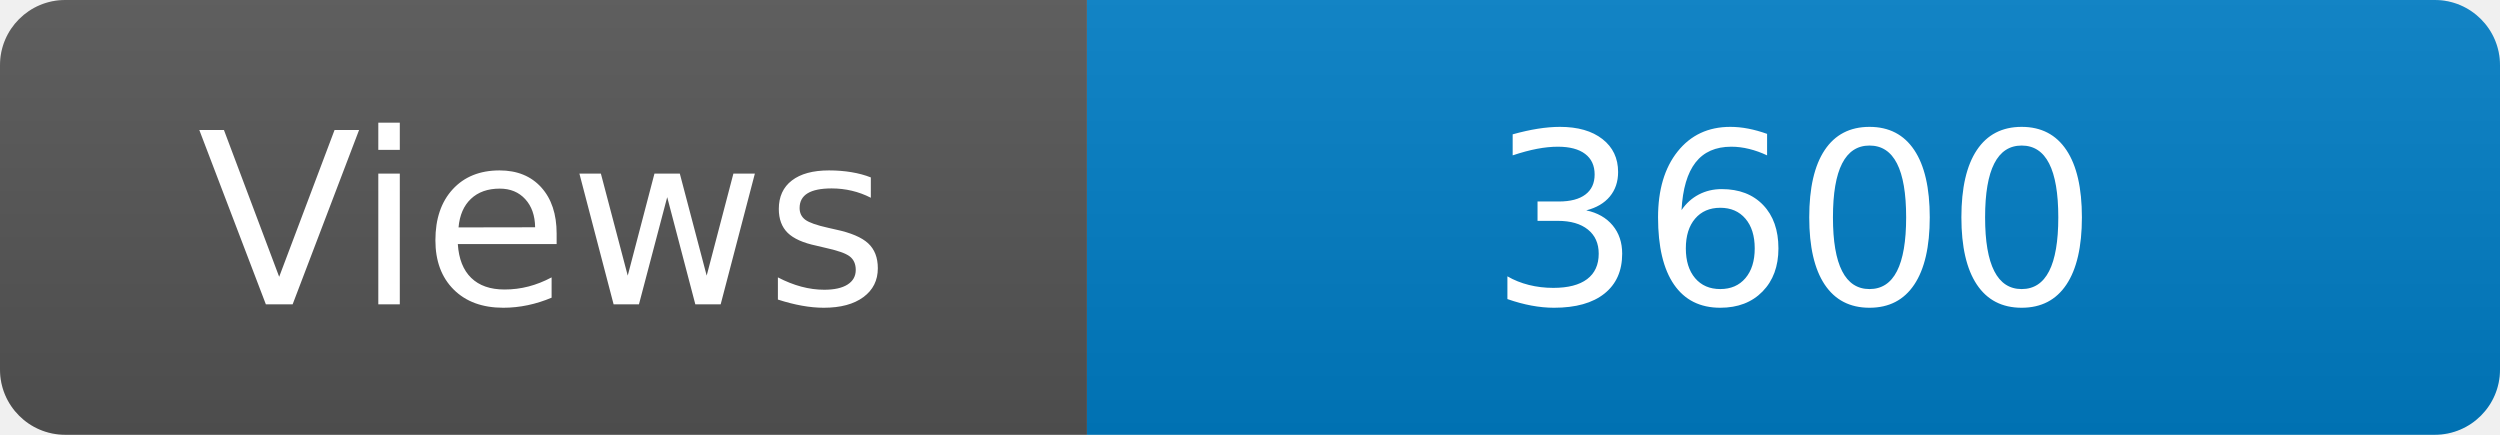
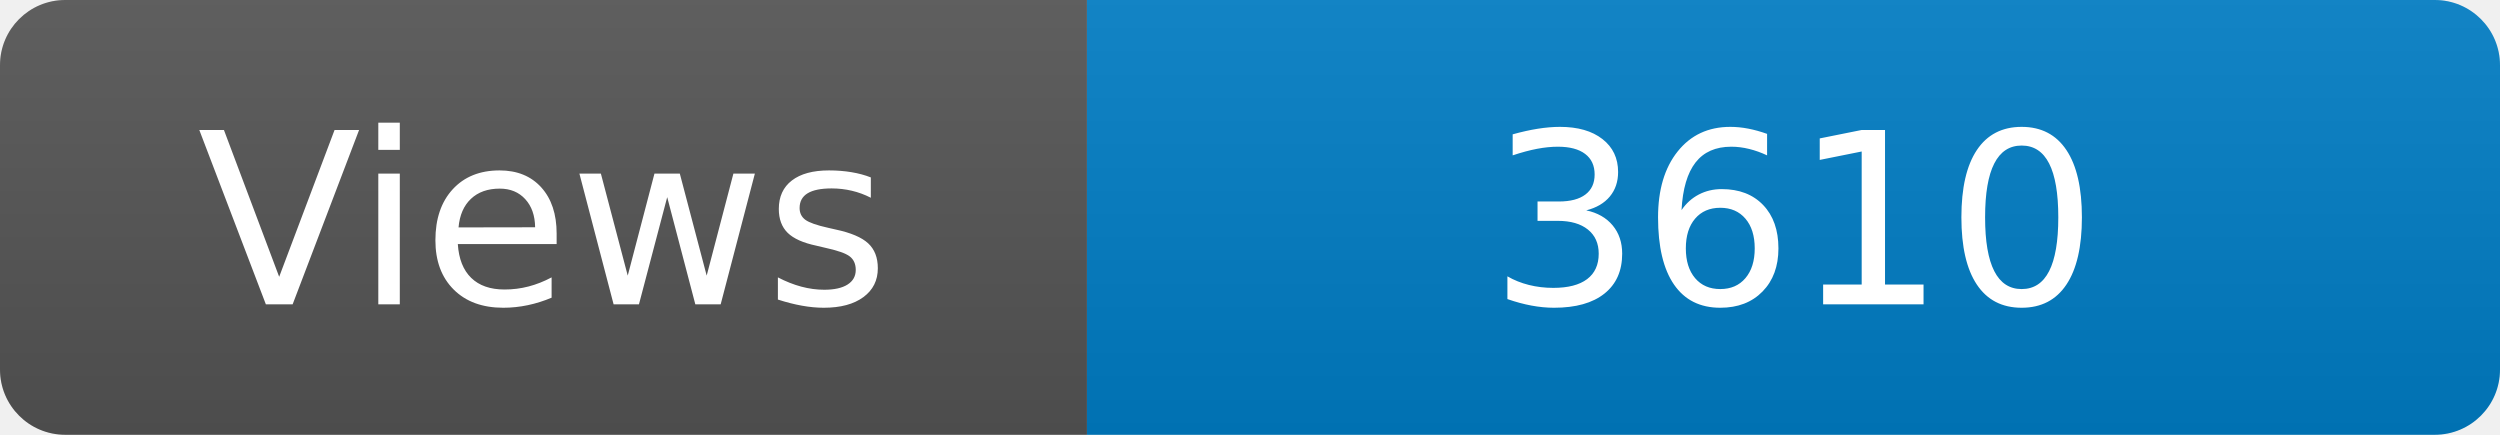
<svg xmlns="http://www.w3.org/2000/svg" width="115" height="20" role="img" aria-label="Maintained?: yes">
  <linearGradient id="s" x2="0" y2="100%">
    <stop offset="0" stop-color="#bbb" stop-opacity=".1" />
    <stop offset="1" stop-opacity=".1" />
  </linearGradient>
  <clipPath id="r">
    <rect width="115" height="20" rx="3" fill="#fff" />
  </clipPath>
  <g clip-path="url(#r)">
    <rect width="50" height="20" fill="#555" />
    <rect x="50" width="160" height="20" fill="#007ec6" />
    <rect width="115" height="20" fill="url(#s)" />
  </g>
  <g fill="#fff" text-anchor="middle" font-family="Verdana,Geneva,DejaVu Sans,sans-serif" font-size="110">
    <text x="250" y="140" transform="scale(.1)" fill="#fff">Views</text>
-     <text x="825" y="140" transform="scale(.1)" fill="#fff">3600</text>
+     <text x="825" y="140" transform="scale(.1)" fill="#fff">3610</text>
  </g>
</svg>
